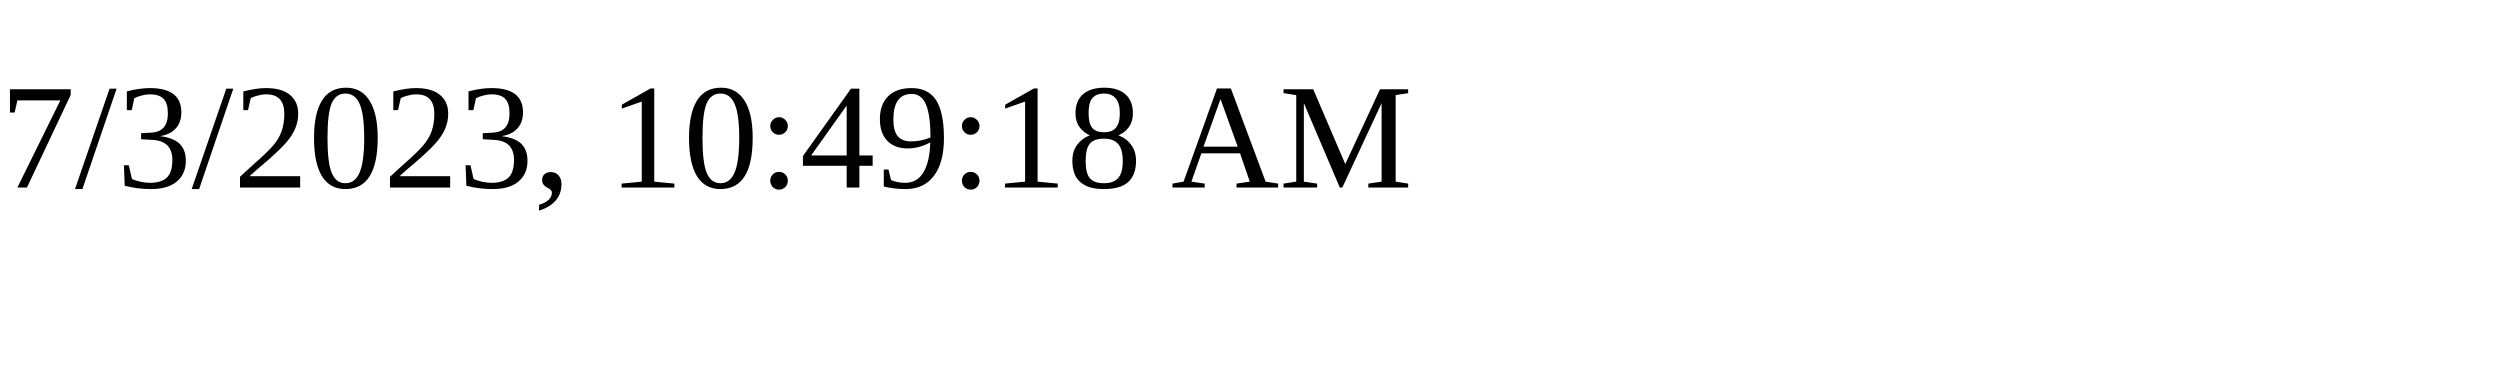
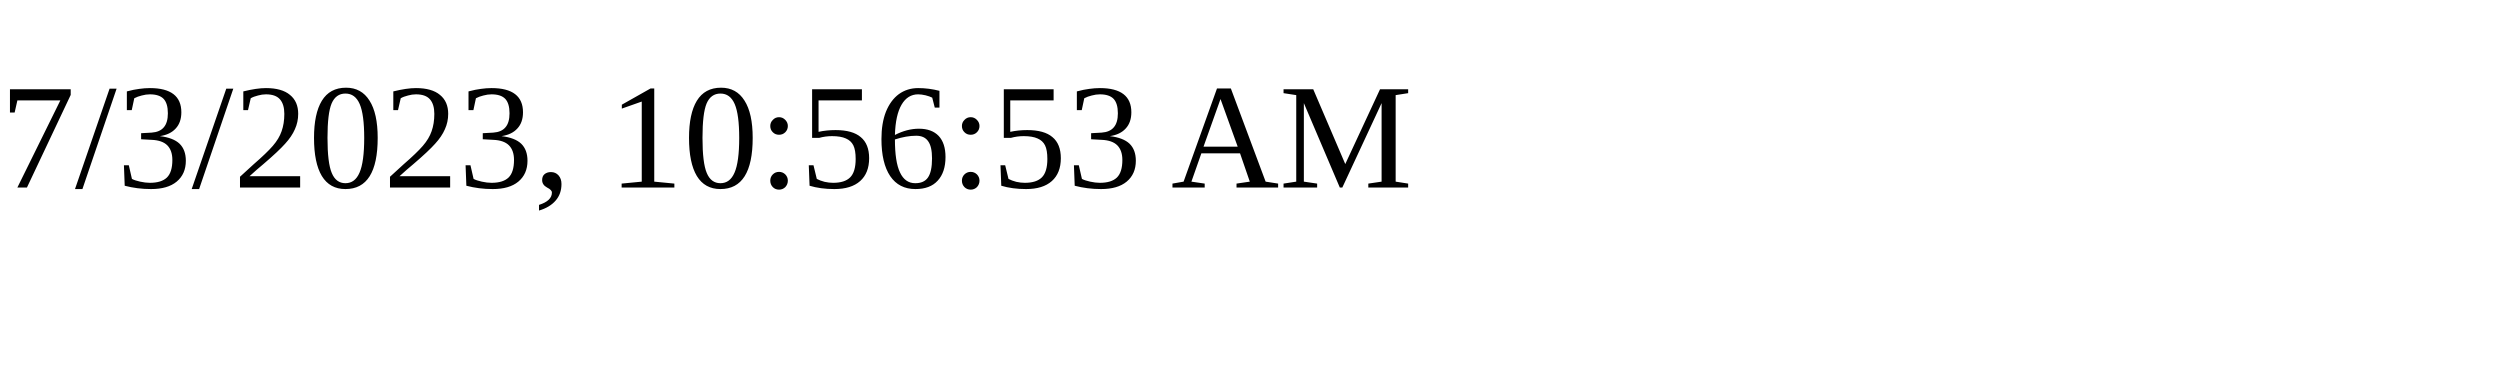
<svg xmlns="http://www.w3.org/2000/svg" height="30" width="200">
-   <text x="0" y="15">7/3/2023, 10:49:18 AM</text>
+   <text x="0" y="15">7/3/2023, 10:56:53 AM</text>
</svg>
